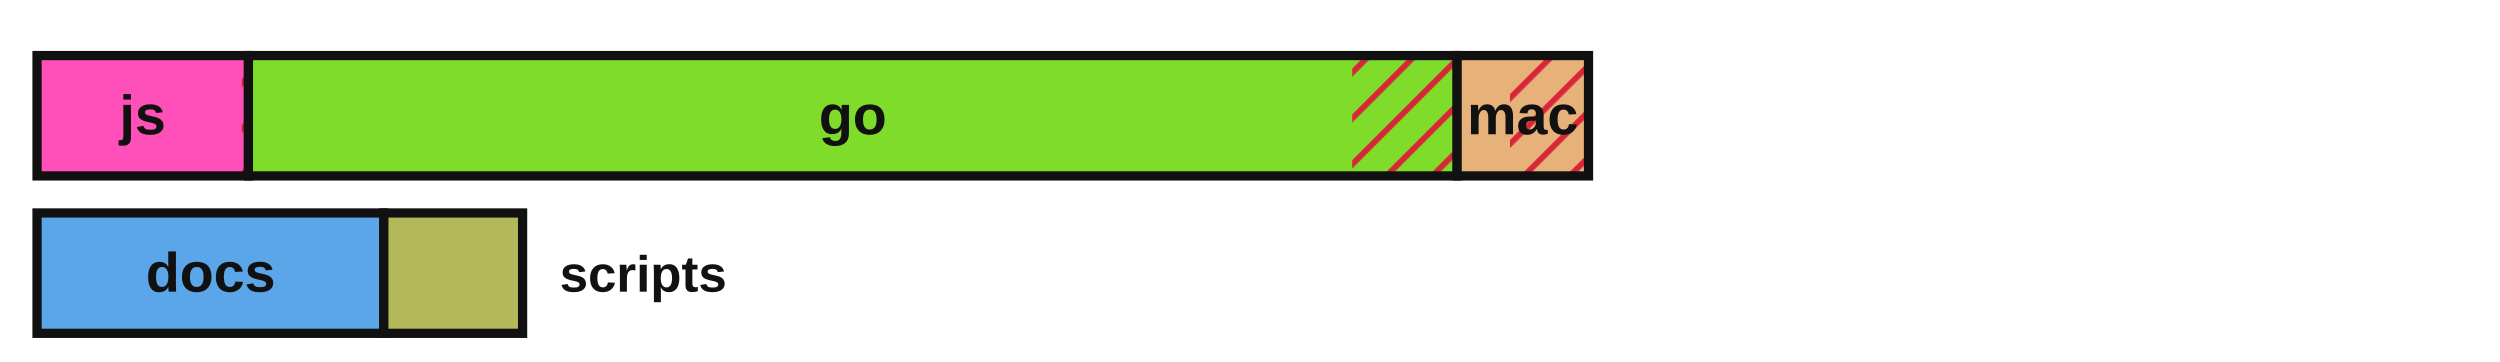
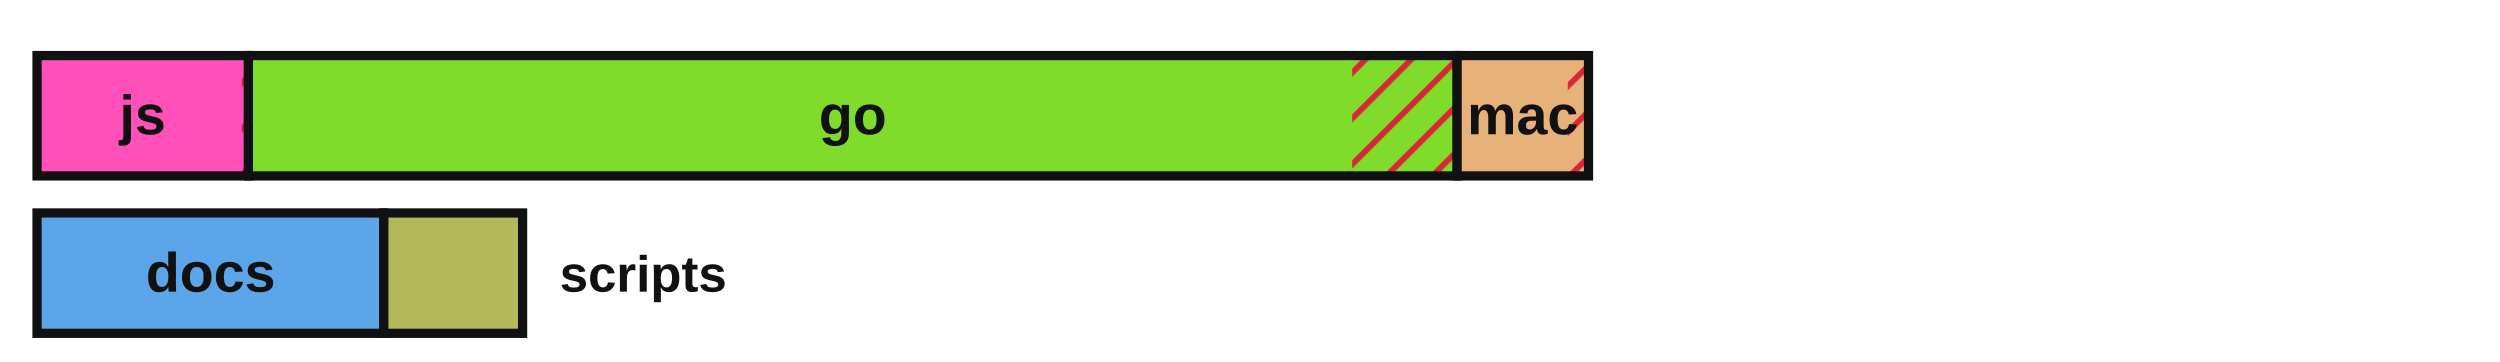
<svg xmlns="http://www.w3.org/2000/svg" viewBox="0 0 540 78" width="540" height="78" role="img" aria-label="Lines of code by language with test coverage shown as hatched uncovered regions">
  <defs>
    <style>.lbl{fill:#111111}.edge{stroke:#111111}@media (prefers-color-scheme:dark){.lbl{fill:#e8e8e8}.edge{stroke:#d0d0d0}}</style>
    <pattern id="hatch" patternUnits="userSpaceOnUse" width="7" height="7" patternTransform="rotate(45)">
      <line x1="0" y1="0" x2="0" y2="7" stroke="#d72638" stroke-width="2.5" />
    </pattern>
  </defs>
  <rect x="8.00" y="12.00" width="45.66" height="26.00" fill="#ff4fb8" stroke="none" />
  <rect x="52.21" y="12.00" width="1.45" height="26.00" fill="url(#hatch)" stroke="none" />
  <rect x="8.00" y="12.00" width="45.66" height="26.00" fill="none" class="edge" stroke-width="2" />
  <text x="30.8" y="29.0" font-family="'Atkinson Hyperlegible', 'Helvetica Neue', Arial, sans-serif" font-size="12" font-weight="700" fill="#111111" text-anchor="middle">js</text>
  <rect x="53.66" y="12.00" width="261.08" height="26.00" fill="#7fdc2a" stroke="none" />
  <rect x="292.08" y="12.00" width="22.66" height="26.00" fill="url(#hatch)" stroke="none" />
  <rect x="53.66" y="12.00" width="261.08" height="26.00" fill="none" class="edge" stroke-width="2" />
  <text x="184.2" y="29.0" font-family="'Atkinson Hyperlegible', 'Helvetica Neue', Arial, sans-serif" font-size="12" font-weight="700" fill="#111111" text-anchor="middle">go</text>
  <rect x="314.74" y="12.00" width="28.38" height="26.00" fill="#e7b27a" stroke="none" />
-   <rect x="326.16" y="12.00" width="16.96" height="26.00" fill="url(#hatch)" stroke="none" />
+   <rect x="338.64" y="12.00" width="4.47" height="26.00" fill="url(#hatch)" stroke="none" />
  <rect x="314.74" y="12.00" width="28.38" height="26.00" fill="none" class="edge" stroke-width="2" />
  <text x="328.9" y="29.0" font-family="'Atkinson Hyperlegible', 'Helvetica Neue', Arial, sans-serif" font-size="12" font-weight="700" fill="#111111" text-anchor="middle">mac</text>
  <rect x="8.00" y="46.00" width="74.90" height="26.00" fill="#5aa6e8" stroke="none" />
  <rect x="8.00" y="46.00" width="74.90" height="26.00" fill="none" class="edge" stroke-width="2" />
  <text x="45.5" y="63.0" font-family="'Atkinson Hyperlegible', 'Helvetica Neue', Arial, sans-serif" font-size="12" font-weight="700" fill="#111111" text-anchor="middle">docs</text>
  <rect x="82.90" y="46.00" width="29.98" height="26.00" fill="#b4b85a" stroke="none" />
  <rect x="82.90" y="46.00" width="29.98" height="26.00" fill="none" class="edge" stroke-width="2" />
  <text x="120.9" y="63.0" font-family="'Atkinson Hyperlegible', 'Helvetica Neue', Arial, sans-serif" font-size="11" font-weight="700" class="lbl" text-anchor="start">scripts</text>
</svg>
